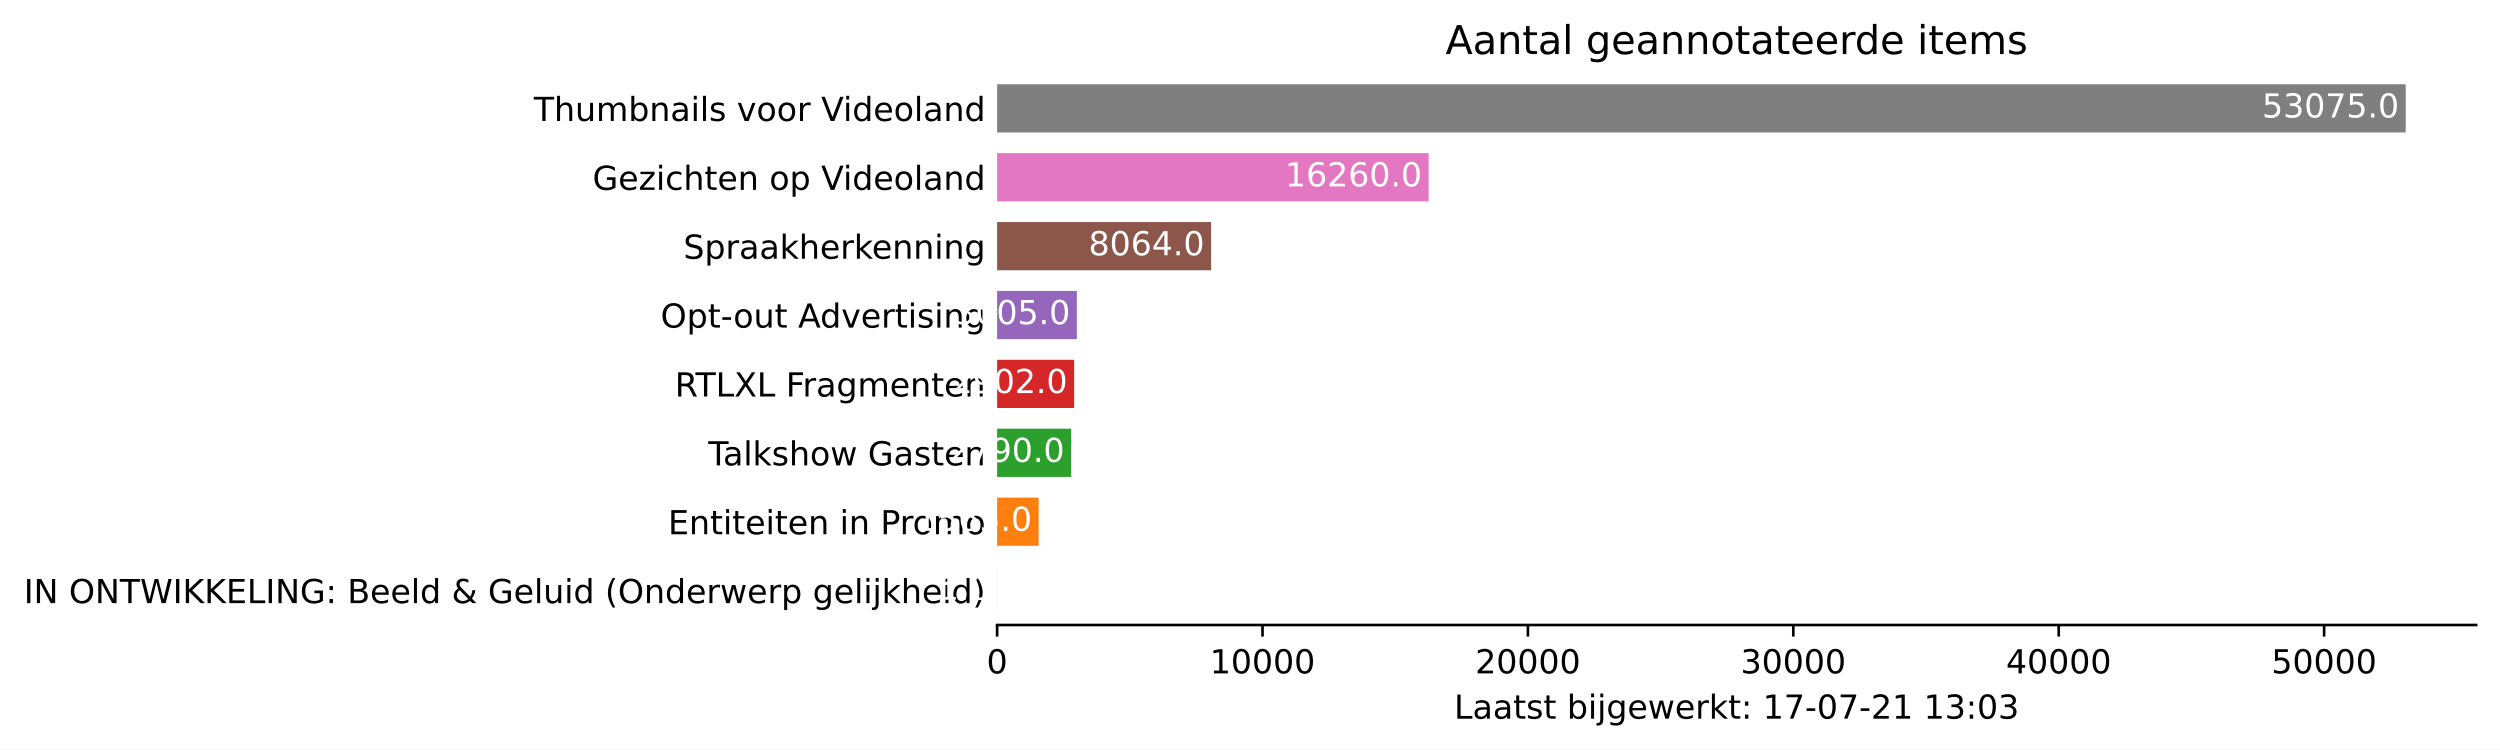
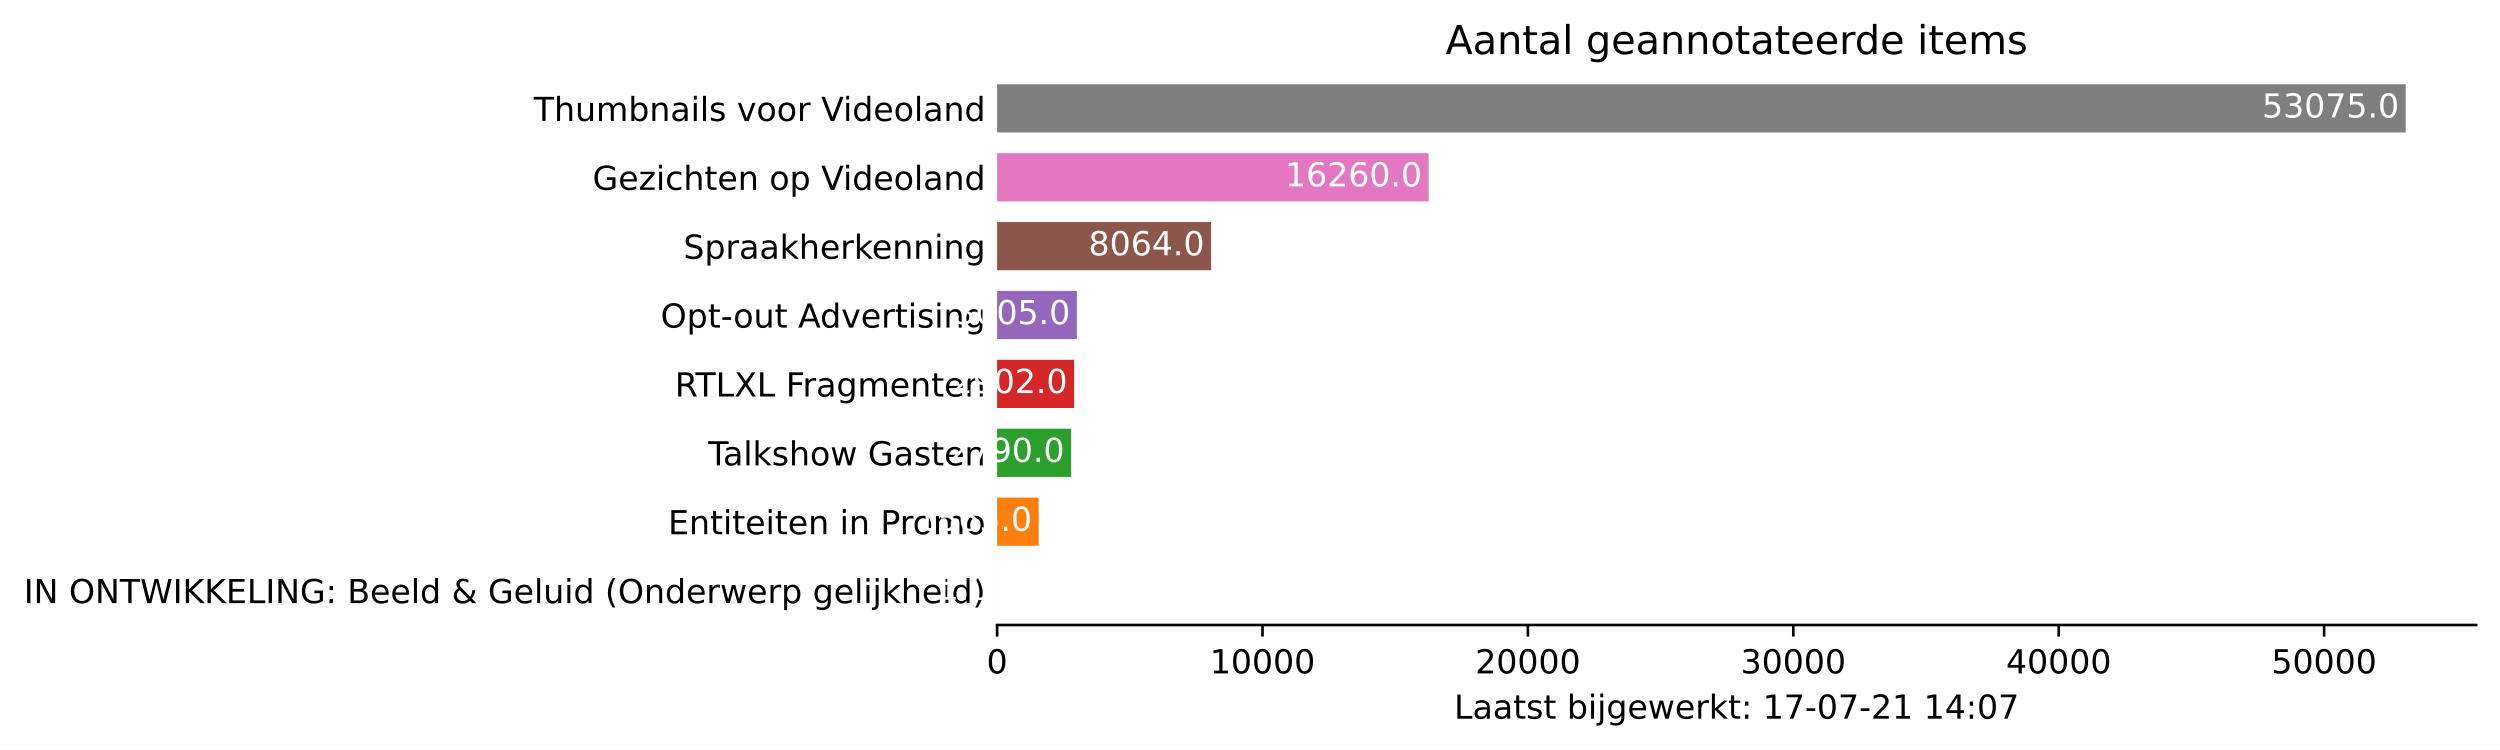
<svg xmlns="http://www.w3.org/2000/svg" xmlns:xlink="http://www.w3.org/1999/xlink" height="226.194pt" version="1.1" viewBox="0 0 754.548 226.194" width="754.548pt">
  <defs>
    <style type="text/css">*{stroke-linecap:butt;stroke-linejoin:round;}</style>
  </defs>
  <g id="figure_1">
    <g id="patch_1">
      <path d="M 0 226.194  L 754.548 226.194  L 754.548 0  L 0 0  z " style="fill:#ffffff;" />
    </g>
    <g id="axes_1">
      <g id="patch_2">
        <path d="M 300.948 188.638  L 747.348 188.638  L 747.348 22.318  L 300.948 22.318  z " style="fill:#ffffff;" />
      </g>
      <g id="patch_3">
-         <path clip-path="url(#pbf48fd5a3c)" d="M 300.948 185.52  L 300.956 185.52  L 300.956 170.967  L 300.948 170.967  z " style="fill:#1f77b4;" />
+         <path clip-path="url(#pbc0ce13f0d)" d="M 300.948 185.52  L 300.956 185.52  L 300.956 170.967  L 300.948 170.967  z " style="fill:#1f77b4;" />
      </g>
      <g id="patch_4">
-         <path clip-path="url(#pbf48fd5a3c)" d="M 300.948 164.73  L 313.484 164.73  L 313.484 150.177  L 300.948 150.177  z " style="fill:#ff7f0e;" />
+         <path clip-path="url(#pbc0ce13f0d)" d="M 300.948 164.73  L 313.484 164.73  L 313.484 150.177  L 300.948 150.177  z " style="fill:#ff7f0e;" />
      </g>
      <g id="patch_5">
-         <path clip-path="url(#pbf48fd5a3c)" d="M 300.948 143.94  L 323.297 143.94  L 323.297 129.387  L 300.948 129.387  z " style="fill:#2ca02c;" />
+         <path clip-path="url(#pbc0ce13f0d)" d="M 300.948 143.94  L 323.297 143.94  L 323.297 129.387  L 300.948 129.387  z " style="fill:#2ca02c;" />
      </g>
      <g id="patch_6">
-         <path clip-path="url(#pbf48fd5a3c)" d="M 300.948 123.15  L 324.194 123.15  L 324.194 108.597  L 300.948 108.597  z " style="fill:#d62728;" />
+         <path clip-path="url(#pbc0ce13f0d)" d="M 300.948 123.15  L 324.194 123.15  L 324.194 108.597  L 300.948 108.597  z " style="fill:#d62728;" />
      </g>
      <g id="patch_7">
-         <path clip-path="url(#pbf48fd5a3c)" d="M 300.948 102.36  L 325.019 102.36  L 325.019 87.807  L 300.948 87.807  z " style="fill:#9467bd;" />
+         <path clip-path="url(#pbc0ce13f0d)" d="M 300.948 102.36  L 325.019 102.36  L 325.019 87.807  L 300.948 87.807  z " style="fill:#9467bd;" />
      </g>
      <g id="patch_8">
-         <path clip-path="url(#pbf48fd5a3c)" d="M 300.948 81.57  L 365.543 81.57  L 365.543 67.017  L 300.948 67.017  z " style="fill:#8c564b;" />
+         <path clip-path="url(#pbc0ce13f0d)" d="M 300.948 81.57  L 365.543 81.57  L 365.543 67.017  L 300.948 67.017  z " style="fill:#8c564b;" />
      </g>
      <g id="patch_9">
-         <path clip-path="url(#pbf48fd5a3c)" d="M 300.948 60.78  L 431.195 60.78  L 431.195 46.227  L 300.948 46.227  z " style="fill:#e377c2;" />
+         <path clip-path="url(#pbc0ce13f0d)" d="M 300.948 60.78  L 431.195 60.78  L 431.195 46.227  L 300.948 46.227  z " style="fill:#e377c2;" />
      </g>
      <g id="patch_10">
-         <path clip-path="url(#pbf48fd5a3c)" d="M 300.948 39.99  L 726.091 39.99  L 726.091 25.437  L 300.948 25.437  z " style="fill:#7f7f7f;" />
+         <path clip-path="url(#pbc0ce13f0d)" d="M 300.948 39.99  L 726.091 39.99  L 726.091 25.437  L 300.948 25.437  z " style="fill:#7f7f7f;" />
      </g>
      <g id="matplotlib.axis_1">
        <g id="xtick_1">
          <g id="line2d_1">
            <defs>
-               <path d="M 0 0  L 0 3.5  " id="m0d5ad1129a" style="stroke:#000000;stroke-width:0.8;" />
+               <path d="M 0 0  L 0 3.5  " id="m4a73cdad89" style="stroke:#000000;stroke-width:0.8;" />
            </defs>
            <g>
-               <use style="stroke:#000000;stroke-width:0.8;" x="300.948" xlink:href="#m0d5ad1129a" y="188.638" />
+               <use style="stroke:#000000;stroke-width:0.8;" x="300.948" xlink:href="#m4a73cdad89" y="188.638" />
            </g>
          </g>
          <g id="text_1">
            <g transform="translate(297.7672 203.2366)scale(0.1 -0.1)">
              <defs>
                <path d="M 2034 4250  Q 1547 4250 1301 3770  Q 1056 3291 1056 2328  Q 1056 1369 1301 889  Q 1547 409 2034 409  Q 2525 409 2770 889  Q 3016 1369 3016 2328  Q 3016 3291 2770 3770  Q 2525 4250 2034 4250  z M 2034 4750  Q 2819 4750 3233 4129  Q 3647 3509 3647 2328  Q 3647 1150 3233 529  Q 2819 -91 2034 -91  Q 1250 -91 836 529  Q 422 1150 422 2328  Q 422 3509 836 4129  Q 1250 4750 2034 4750  z " id="DejaVuSans-30" transform="scale(0.015625)" />
              </defs>
              <use xlink:href="#DejaVuSans-30" />
            </g>
          </g>
        </g>
        <g id="xtick_2">
          <g id="line2d_2">
            <g>
-               <use style="stroke:#000000;stroke-width:0.8;" x="381.051" xlink:href="#m0d5ad1129a" y="188.638" />
+               <use style="stroke:#000000;stroke-width:0.8;" x="381.051" xlink:href="#m4a73cdad89" y="188.638" />
            </g>
          </g>
          <g id="text_2">
            <g transform="translate(365.1445 203.2366)scale(0.1 -0.1)">
              <defs>
                <path d="M 794 531  L 1825 531  L 1825 4091  L 703 3866  L 703 4441  L 1819 4666  L 2450 4666  L 2450 531  L 3481 531  L 3481 0  L 794 0  L 794 531  z " id="DejaVuSans-31" transform="scale(0.015625)" />
              </defs>
              <use xlink:href="#DejaVuSans-31" />
              <use x="63.623" xlink:href="#DejaVuSans-30" />
              <use x="127.246" xlink:href="#DejaVuSans-30" />
              <use x="190.869" xlink:href="#DejaVuSans-30" />
              <use x="254.492" xlink:href="#DejaVuSans-30" />
            </g>
          </g>
        </g>
        <g id="xtick_3">
          <g id="line2d_3">
            <g>
-               <use style="stroke:#000000;stroke-width:0.8;" x="461.153" xlink:href="#m0d5ad1129a" y="188.638" />
+               <use style="stroke:#000000;stroke-width:0.8;" x="461.153" xlink:href="#m4a73cdad89" y="188.638" />
            </g>
          </g>
          <g id="text_3">
            <g transform="translate(445.2468 203.2366)scale(0.1 -0.1)">
              <defs>
                <path d="M 1228 531  L 3431 531  L 3431 0  L 469 0  L 469 531  Q 828 903 1448 1529  Q 2069 2156 2228 2338  Q 2531 2678 2651 2914  Q 2772 3150 2772 3378  Q 2772 3750 2511 3984  Q 2250 4219 1831 4219  Q 1534 4219 1204 4116  Q 875 4013 500 3803  L 500 4441  Q 881 4594 1212 4672  Q 1544 4750 1819 4750  Q 2544 4750 2975 4387  Q 3406 4025 3406 3419  Q 3406 3131 3298 2873  Q 3191 2616 2906 2266  Q 2828 2175 2409 1742  Q 1991 1309 1228 531  z " id="DejaVuSans-32" transform="scale(0.015625)" />
              </defs>
              <use xlink:href="#DejaVuSans-32" />
              <use x="63.623" xlink:href="#DejaVuSans-30" />
              <use x="127.246" xlink:href="#DejaVuSans-30" />
              <use x="190.869" xlink:href="#DejaVuSans-30" />
              <use x="254.492" xlink:href="#DejaVuSans-30" />
            </g>
          </g>
        </g>
        <g id="xtick_4">
          <g id="line2d_4">
            <g>
-               <use style="stroke:#000000;stroke-width:0.8;" x="541.255" xlink:href="#m0d5ad1129a" y="188.638" />
+               <use style="stroke:#000000;stroke-width:0.8;" x="541.255" xlink:href="#m4a73cdad89" y="188.638" />
            </g>
          </g>
          <g id="text_4">
            <g transform="translate(525.349 203.2366)scale(0.1 -0.1)">
              <defs>
                <path d="M 2597 2516  Q 3050 2419 3304 2112  Q 3559 1806 3559 1356  Q 3559 666 3084 287  Q 2609 -91 1734 -91  Q 1441 -91 1130 -33  Q 819 25 488 141  L 488 750  Q 750 597 1062 519  Q 1375 441 1716 441  Q 2309 441 2620 675  Q 2931 909 2931 1356  Q 2931 1769 2642 2001  Q 2353 2234 1838 2234  L 1294 2234  L 1294 2753  L 1863 2753  Q 2328 2753 2575 2939  Q 2822 3125 2822 3475  Q 2822 3834 2567 4026  Q 2313 4219 1838 4219  Q 1578 4219 1281 4162  Q 984 4106 628 3988  L 628 4550  Q 988 4650 1302 4700  Q 1616 4750 1894 4750  Q 2613 4750 3031 4423  Q 3450 4097 3450 3541  Q 3450 3153 3228 2886  Q 3006 2619 2597 2516  z " id="DejaVuSans-33" transform="scale(0.015625)" />
              </defs>
              <use xlink:href="#DejaVuSans-33" />
              <use x="63.623" xlink:href="#DejaVuSans-30" />
              <use x="127.246" xlink:href="#DejaVuSans-30" />
              <use x="190.869" xlink:href="#DejaVuSans-30" />
              <use x="254.492" xlink:href="#DejaVuSans-30" />
            </g>
          </g>
        </g>
        <g id="xtick_5">
          <g id="line2d_5">
            <g>
-               <use style="stroke:#000000;stroke-width:0.8;" x="621.358" xlink:href="#m0d5ad1129a" y="188.638" />
+               <use style="stroke:#000000;stroke-width:0.8;" x="621.358" xlink:href="#m4a73cdad89" y="188.638" />
            </g>
          </g>
          <g id="text_5">
            <g transform="translate(605.4513 203.2366)scale(0.1 -0.1)">
              <defs>
                <path d="M 2419 4116  L 825 1625  L 2419 1625  L 2419 4116  z M 2253 4666  L 3047 4666  L 3047 1625  L 3713 1625  L 3713 1100  L 3047 1100  L 3047 0  L 2419 0  L 2419 1100  L 313 1100  L 313 1709  L 2253 4666  z " id="DejaVuSans-34" transform="scale(0.015625)" />
              </defs>
              <use xlink:href="#DejaVuSans-34" />
              <use x="63.623" xlink:href="#DejaVuSans-30" />
              <use x="127.246" xlink:href="#DejaVuSans-30" />
              <use x="190.869" xlink:href="#DejaVuSans-30" />
              <use x="254.492" xlink:href="#DejaVuSans-30" />
            </g>
          </g>
        </g>
        <g id="xtick_6">
          <g id="line2d_6">
            <g>
-               <use style="stroke:#000000;stroke-width:0.8;" x="701.46" xlink:href="#m0d5ad1129a" y="188.638" />
+               <use style="stroke:#000000;stroke-width:0.8;" x="701.46" xlink:href="#m4a73cdad89" y="188.638" />
            </g>
          </g>
          <g id="text_6">
            <g transform="translate(685.5536 203.2366)scale(0.1 -0.1)">
              <defs>
                <path d="M 691 4666  L 3169 4666  L 3169 4134  L 1269 4134  L 1269 2991  Q 1406 3038 1543 3061  Q 1681 3084 1819 3084  Q 2600 3084 3056 2656  Q 3513 2228 3513 1497  Q 3513 744 3044 326  Q 2575 -91 1722 -91  Q 1428 -91 1123 -41  Q 819 9 494 109  L 494 744  Q 775 591 1075 516  Q 1375 441 1709 441  Q 2250 441 2565 725  Q 2881 1009 2881 1497  Q 2881 1984 2565 2268  Q 2250 2553 1709 2553  Q 1456 2553 1204 2497  Q 953 2441 691 2322  L 691 4666  z " id="DejaVuSans-35" transform="scale(0.015625)" />
              </defs>
              <use xlink:href="#DejaVuSans-35" />
              <use x="63.623" xlink:href="#DejaVuSans-30" />
              <use x="127.246" xlink:href="#DejaVuSans-30" />
              <use x="190.869" xlink:href="#DejaVuSans-30" />
              <use x="254.492" xlink:href="#DejaVuSans-30" />
            </g>
          </g>
        </g>
        <g id="text_7">
          <g transform="translate(438.8734 216.9147)scale(0.1 -0.1)">
            <defs>
              <path d="M 628 4666  L 1259 4666  L 1259 531  L 3531 531  L 3531 0  L 628 0  L 628 4666  z " id="DejaVuSans-4c" transform="scale(0.015625)" />
              <path d="M 2194 1759  Q 1497 1759 1228 1600  Q 959 1441 959 1056  Q 959 750 1161 570  Q 1363 391 1709 391  Q 2188 391 2477 730  Q 2766 1069 2766 1631  L 2766 1759  L 2194 1759  z M 3341 1997  L 3341 0  L 2766 0  L 2766 531  Q 2569 213 2275 61  Q 1981 -91 1556 -91  Q 1019 -91 701 211  Q 384 513 384 1019  Q 384 1609 779 1909  Q 1175 2209 1959 2209  L 2766 2209  L 2766 2266  Q 2766 2663 2505 2880  Q 2244 3097 1772 3097  Q 1472 3097 1187 3025  Q 903 2953 641 2809  L 641 3341  Q 956 3463 1253 3523  Q 1550 3584 1831 3584  Q 2591 3584 2966 3190  Q 3341 2797 3341 1997  z " id="DejaVuSans-61" transform="scale(0.015625)" />
              <path d="M 1172 4494  L 1172 3500  L 2356 3500  L 2356 3053  L 1172 3053  L 1172 1153  Q 1172 725 1289 603  Q 1406 481 1766 481  L 2356 481  L 2356 0  L 1766 0  Q 1100 0 847 248  Q 594 497 594 1153  L 594 3053  L 172 3053  L 172 3500  L 594 3500  L 594 4494  L 1172 4494  z " id="DejaVuSans-74" transform="scale(0.015625)" />
              <path d="M 2834 3397  L 2834 2853  Q 2591 2978 2328 3040  Q 2066 3103 1784 3103  Q 1356 3103 1142 2972  Q 928 2841 928 2578  Q 928 2378 1081 2264  Q 1234 2150 1697 2047  L 1894 2003  Q 2506 1872 2764 1633  Q 3022 1394 3022 966  Q 3022 478 2636 193  Q 2250 -91 1575 -91  Q 1294 -91 989 -36  Q 684 19 347 128  L 347 722  Q 666 556 975 473  Q 1284 391 1588 391  Q 1994 391 2212 530  Q 2431 669 2431 922  Q 2431 1156 2273 1281  Q 2116 1406 1581 1522  L 1381 1569  Q 847 1681 609 1914  Q 372 2147 372 2553  Q 372 3047 722 3315  Q 1072 3584 1716 3584  Q 2034 3584 2315 3537  Q 2597 3491 2834 3397  z " id="DejaVuSans-73" transform="scale(0.015625)" />
              <path id="DejaVuSans-20" transform="scale(0.015625)" />
              <path d="M 3116 1747  Q 3116 2381 2855 2742  Q 2594 3103 2138 3103  Q 1681 3103 1420 2742  Q 1159 2381 1159 1747  Q 1159 1113 1420 752  Q 1681 391 2138 391  Q 2594 391 2855 752  Q 3116 1113 3116 1747  z M 1159 2969  Q 1341 3281 1617 3432  Q 1894 3584 2278 3584  Q 2916 3584 3314 3078  Q 3713 2572 3713 1747  Q 3713 922 3314 415  Q 2916 -91 2278 -91  Q 1894 -91 1617 61  Q 1341 213 1159 525  L 1159 0  L 581 0  L 581 4863  L 1159 4863  L 1159 2969  z " id="DejaVuSans-62" transform="scale(0.015625)" />
              <path d="M 603 3500  L 1178 3500  L 1178 0  L 603 0  L 603 3500  z M 603 4863  L 1178 4863  L 1178 4134  L 603 4134  L 603 4863  z " id="DejaVuSans-69" transform="scale(0.015625)" />
              <path d="M 603 3500  L 1178 3500  L 1178 -63  Q 1178 -731 923 -1031  Q 669 -1331 103 -1331  L -116 -1331  L -116 -844  L 38 -844  Q 366 -844 484 -692  Q 603 -541 603 -63  L 603 3500  z M 603 4863  L 1178 4863  L 1178 4134  L 603 4134  L 603 4863  z " id="DejaVuSans-6a" transform="scale(0.015625)" />
              <path d="M 2906 1791  Q 2906 2416 2648 2759  Q 2391 3103 1925 3103  Q 1463 3103 1205 2759  Q 947 2416 947 1791  Q 947 1169 1205 825  Q 1463 481 1925 481  Q 2391 481 2648 825  Q 2906 1169 2906 1791  z M 3481 434  Q 3481 -459 3084 -895  Q 2688 -1331 1869 -1331  Q 1566 -1331 1297 -1286  Q 1028 -1241 775 -1147  L 775 -588  Q 1028 -725 1275 -790  Q 1522 -856 1778 -856  Q 2344 -856 2625 -561  Q 2906 -266 2906 331  L 2906 616  Q 2728 306 2450 153  Q 2172 0 1784 0  Q 1141 0 747 490  Q 353 981 353 1791  Q 353 2603 747 3093  Q 1141 3584 1784 3584  Q 2172 3584 2450 3431  Q 2728 3278 2906 2969  L 2906 3500  L 3481 3500  L 3481 434  z " id="DejaVuSans-67" transform="scale(0.015625)" />
              <path d="M 3597 1894  L 3597 1613  L 953 1613  Q 991 1019 1311 708  Q 1631 397 2203 397  Q 2534 397 2845 478  Q 3156 559 3463 722  L 3463 178  Q 3153 47 2828 -22  Q 2503 -91 2169 -91  Q 1331 -91 842 396  Q 353 884 353 1716  Q 353 2575 817 3079  Q 1281 3584 2069 3584  Q 2775 3584 3186 3129  Q 3597 2675 3597 1894  z M 3022 2063  Q 3016 2534 2758 2815  Q 2500 3097 2075 3097  Q 1594 3097 1305 2825  Q 1016 2553 972 2059  L 3022 2063  z " id="DejaVuSans-65" transform="scale(0.015625)" />
              <path d="M 269 3500  L 844 3500  L 1563 769  L 2278 3500  L 2956 3500  L 3675 769  L 4391 3500  L 4966 3500  L 4050 0  L 3372 0  L 2619 2869  L 1863 0  L 1184 0  L 269 3500  z " id="DejaVuSans-77" transform="scale(0.015625)" />
              <path d="M 2631 2963  Q 2534 3019 2420 3045  Q 2306 3072 2169 3072  Q 1681 3072 1420 2755  Q 1159 2438 1159 1844  L 1159 0  L 581 0  L 581 3500  L 1159 3500  L 1159 2956  Q 1341 3275 1631 3429  Q 1922 3584 2338 3584  Q 2397 3584 2469 3576  Q 2541 3569 2628 3553  L 2631 2963  z " id="DejaVuSans-72" transform="scale(0.015625)" />
              <path d="M 581 4863  L 1159 4863  L 1159 1991  L 2875 3500  L 3609 3500  L 1753 1863  L 3688 0  L 2938 0  L 1159 1709  L 1159 0  L 581 0  L 581 4863  z " id="DejaVuSans-6b" transform="scale(0.015625)" />
              <path d="M 750 794  L 1409 794  L 1409 0  L 750 0  L 750 794  z M 750 3309  L 1409 3309  L 1409 2516  L 750 2516  L 750 3309  z " id="DejaVuSans-3a" transform="scale(0.015625)" />
              <path d="M 525 4666  L 3525 4666  L 3525 4397  L 1831 0  L 1172 0  L 2766 4134  L 525 4134  L 525 4666  z " id="DejaVuSans-37" transform="scale(0.015625)" />
              <path d="M 313 2009  L 1997 2009  L 1997 1497  L 313 1497  L 313 2009  z " id="DejaVuSans-2d" transform="scale(0.015625)" />
            </defs>
            <use xlink:href="#DejaVuSans-4c" />
            <use x="55.713" xlink:href="#DejaVuSans-61" />
            <use x="116.992" xlink:href="#DejaVuSans-61" />
            <use x="178.271" xlink:href="#DejaVuSans-74" />
            <use x="217.48" xlink:href="#DejaVuSans-73" />
            <use x="269.58" xlink:href="#DejaVuSans-74" />
            <use x="308.789" xlink:href="#DejaVuSans-20" />
            <use x="340.576" xlink:href="#DejaVuSans-62" />
            <use x="404.053" xlink:href="#DejaVuSans-69" />
            <use x="431.836" xlink:href="#DejaVuSans-6a" />
            <use x="459.619" xlink:href="#DejaVuSans-67" />
            <use x="523.096" xlink:href="#DejaVuSans-65" />
            <use x="584.619" xlink:href="#DejaVuSans-77" />
            <use x="666.406" xlink:href="#DejaVuSans-65" />
            <use x="727.93" xlink:href="#DejaVuSans-72" />
            <use x="769.043" xlink:href="#DejaVuSans-6b" />
            <use x="826.953" xlink:href="#DejaVuSans-74" />
            <use x="866.162" xlink:href="#DejaVuSans-3a" />
            <use x="899.854" xlink:href="#DejaVuSans-20" />
            <use x="931.641" xlink:href="#DejaVuSans-31" />
            <use x="995.264" xlink:href="#DejaVuSans-37" />
            <use x="1058.887" xlink:href="#DejaVuSans-2d" />
            <use x="1094.971" xlink:href="#DejaVuSans-30" />
            <use x="1158.594" xlink:href="#DejaVuSans-37" />
            <use x="1222.217" xlink:href="#DejaVuSans-2d" />
            <use x="1258.301" xlink:href="#DejaVuSans-32" />
            <use x="1321.924" xlink:href="#DejaVuSans-31" />
            <use x="1385.547" xlink:href="#DejaVuSans-20" />
            <use x="1417.334" xlink:href="#DejaVuSans-31" />
-             <use x="1480.957" xlink:href="#DejaVuSans-33" />
+             <use x="1480.957" xlink:href="#DejaVuSans-34" />
            <use x="1544.58" xlink:href="#DejaVuSans-3a" />
            <use x="1578.271" xlink:href="#DejaVuSans-30" />
-             <use x="1641.895" xlink:href="#DejaVuSans-33" />
+             <use x="1641.895" xlink:href="#DejaVuSans-37" />
          </g>
        </g>
      </g>
      <g id="matplotlib.axis_2">
        <g id="ytick_1">
          <g id="line2d_7" />
          <g id="text_8">
            <g transform="translate(7.2 182.0423)scale(0.1 -0.1)">
              <defs>
                <path d="M 628 4666  L 1259 4666  L 1259 0  L 628 0  L 628 4666  z " id="DejaVuSans-49" transform="scale(0.015625)" />
                <path d="M 628 4666  L 1478 4666  L 3547 763  L 3547 4666  L 4159 4666  L 4159 0  L 3309 0  L 1241 3903  L 1241 0  L 628 0  L 628 4666  z " id="DejaVuSans-4e" transform="scale(0.015625)" />
                <path d="M 2522 4238  Q 1834 4238 1429 3725  Q 1025 3213 1025 2328  Q 1025 1447 1429 934  Q 1834 422 2522 422  Q 3209 422 3611 934  Q 4013 1447 4013 2328  Q 4013 3213 3611 3725  Q 3209 4238 2522 4238  z M 2522 4750  Q 3503 4750 4090 4092  Q 4678 3434 4678 2328  Q 4678 1225 4090 567  Q 3503 -91 2522 -91  Q 1538 -91 948 565  Q 359 1222 359 2328  Q 359 3434 948 4092  Q 1538 4750 2522 4750  z " id="DejaVuSans-4f" transform="scale(0.015625)" />
                <path d="M -19 4666  L 3928 4666  L 3928 4134  L 2272 4134  L 2272 0  L 1638 0  L 1638 4134  L -19 4134  L -19 4666  z " id="DejaVuSans-54" transform="scale(0.015625)" />
                <path d="M 213 4666  L 850 4666  L 1831 722  L 2809 4666  L 3519 4666  L 4500 722  L 5478 4666  L 6119 4666  L 4947 0  L 4153 0  L 3169 4050  L 2175 0  L 1381 0  L 213 4666  z " id="DejaVuSans-57" transform="scale(0.015625)" />
                <path d="M 628 4666  L 1259 4666  L 1259 2694  L 3353 4666  L 4166 4666  L 1850 2491  L 4331 0  L 3500 0  L 1259 2247  L 1259 0  L 628 0  L 628 4666  z " id="DejaVuSans-4b" transform="scale(0.015625)" />
                <path d="M 628 4666  L 3578 4666  L 3578 4134  L 1259 4134  L 1259 2753  L 3481 2753  L 3481 2222  L 1259 2222  L 1259 531  L 3634 531  L 3634 0  L 628 0  L 628 4666  z " id="DejaVuSans-45" transform="scale(0.015625)" />
                <path d="M 3809 666  L 3809 1919  L 2778 1919  L 2778 2438  L 4434 2438  L 4434 434  Q 4069 175 3628 42  Q 3188 -91 2688 -91  Q 1594 -91 976 548  Q 359 1188 359 2328  Q 359 3472 976 4111  Q 1594 4750 2688 4750  Q 3144 4750 3555 4637  Q 3966 4525 4313 4306  L 4313 3634  Q 3963 3931 3569 4081  Q 3175 4231 2741 4231  Q 1884 4231 1454 3753  Q 1025 3275 1025 2328  Q 1025 1384 1454 906  Q 1884 428 2741 428  Q 3075 428 3337 486  Q 3600 544 3809 666  z " id="DejaVuSans-47" transform="scale(0.015625)" />
                <path d="M 1259 2228  L 1259 519  L 2272 519  Q 2781 519 3026 730  Q 3272 941 3272 1375  Q 3272 1813 3026 2020  Q 2781 2228 2272 2228  L 1259 2228  z M 1259 4147  L 1259 2741  L 2194 2741  Q 2656 2741 2882 2914  Q 3109 3088 3109 3444  Q 3109 3797 2882 3972  Q 2656 4147 2194 4147  L 1259 4147  z M 628 4666  L 2241 4666  Q 2963 4666 3353 4366  Q 3744 4066 3744 3513  Q 3744 3084 3544 2831  Q 3344 2578 2956 2516  Q 3422 2416 3680 2098  Q 3938 1781 3938 1306  Q 3938 681 3513 340  Q 3088 0 2303 0  L 628 0  L 628 4666  z " id="DejaVuSans-42" transform="scale(0.015625)" />
                <path d="M 603 4863  L 1178 4863  L 1178 0  L 603 0  L 603 4863  z " id="DejaVuSans-6c" transform="scale(0.015625)" />
                <path d="M 2906 2969  L 2906 4863  L 3481 4863  L 3481 0  L 2906 0  L 2906 525  Q 2725 213 2448 61  Q 2172 -91 1784 -91  Q 1150 -91 751 415  Q 353 922 353 1747  Q 353 2572 751 3078  Q 1150 3584 1784 3584  Q 2172 3584 2448 3432  Q 2725 3281 2906 2969  z M 947 1747  Q 947 1113 1208 752  Q 1469 391 1925 391  Q 2381 391 2643 752  Q 2906 1113 2906 1747  Q 2906 2381 2643 2742  Q 2381 3103 1925 3103  Q 1469 3103 1208 2742  Q 947 2381 947 1747  z " id="DejaVuSans-64" transform="scale(0.015625)" />
                <path d="M 1556 2509  Q 1272 2256 1139 2004  Q 1006 1753 1006 1478  Q 1006 1022 1337 719  Q 1669 416 2169 416  Q 2466 416 2725 514  Q 2984 613 3213 813  L 1556 2509  z M 1997 2859  L 3584 1234  Q 3769 1513 3872 1830  Q 3975 2147 3994 2503  L 4575 2503  Q 4538 2091 4375 1687  Q 4213 1284 3922 891  L 4794 0  L 4006 0  L 3559 459  Q 3234 181 2878 45  Q 2522 -91 2113 -91  Q 1359 -91 881 339  Q 403 769 403 1441  Q 403 1841 612 2192  Q 822 2544 1241 2853  Q 1091 3050 1012 3245  Q 934 3441 934 3628  Q 934 4134 1281 4442  Q 1628 4750 2203 4750  Q 2463 4750 2720 4694  Q 2978 4638 3244 4525  L 3244 3956  Q 2972 4103 2725 4179  Q 2478 4256 2266 4256  Q 1938 4256 1733 4082  Q 1528 3909 1528 3634  Q 1528 3475 1620 3314  Q 1713 3153 1997 2859  z " id="DejaVuSans-26" transform="scale(0.015625)" />
                <path d="M 544 1381  L 544 3500  L 1119 3500  L 1119 1403  Q 1119 906 1312 657  Q 1506 409 1894 409  Q 2359 409 2629 706  Q 2900 1003 2900 1516  L 2900 3500  L 3475 3500  L 3475 0  L 2900 0  L 2900 538  Q 2691 219 2414 64  Q 2138 -91 1772 -91  Q 1169 -91 856 284  Q 544 659 544 1381  z M 1991 3584  L 1991 3584  z " id="DejaVuSans-75" transform="scale(0.015625)" />
                <path d="M 1984 4856  Q 1566 4138 1362 3434  Q 1159 2731 1159 2009  Q 1159 1288 1364 580  Q 1569 -128 1984 -844  L 1484 -844  Q 1016 -109 783 600  Q 550 1309 550 2009  Q 550 2706 781 3412  Q 1013 4119 1484 4856  L 1984 4856  z " id="DejaVuSans-28" transform="scale(0.015625)" />
                <path d="M 3513 2113  L 3513 0  L 2938 0  L 2938 2094  Q 2938 2591 2744 2837  Q 2550 3084 2163 3084  Q 1697 3084 1428 2787  Q 1159 2491 1159 1978  L 1159 0  L 581 0  L 581 3500  L 1159 3500  L 1159 2956  Q 1366 3272 1645 3428  Q 1925 3584 2291 3584  Q 2894 3584 3203 3211  Q 3513 2838 3513 2113  z " id="DejaVuSans-6e" transform="scale(0.015625)" />
                <path d="M 1159 525  L 1159 -1331  L 581 -1331  L 581 3500  L 1159 3500  L 1159 2969  Q 1341 3281 1617 3432  Q 1894 3584 2278 3584  Q 2916 3584 3314 3078  Q 3713 2572 3713 1747  Q 3713 922 3314 415  Q 2916 -91 2278 -91  Q 1894 -91 1617 61  Q 1341 213 1159 525  z M 3116 1747  Q 3116 2381 2855 2742  Q 2594 3103 2138 3103  Q 1681 3103 1420 2742  Q 1159 2381 1159 1747  Q 1159 1113 1420 752  Q 1681 391 2138 391  Q 2594 391 2855 752  Q 3116 1113 3116 1747  z " id="DejaVuSans-70" transform="scale(0.015625)" />
                <path d="M 3513 2113  L 3513 0  L 2938 0  L 2938 2094  Q 2938 2591 2744 2837  Q 2550 3084 2163 3084  Q 1697 3084 1428 2787  Q 1159 2491 1159 1978  L 1159 0  L 581 0  L 581 4863  L 1159 4863  L 1159 2956  Q 1366 3272 1645 3428  Q 1925 3584 2291 3584  Q 2894 3584 3203 3211  Q 3513 2838 3513 2113  z " id="DejaVuSans-68" transform="scale(0.015625)" />
                <path d="M 513 4856  L 1013 4856  Q 1481 4119 1714 3412  Q 1947 2706 1947 2009  Q 1947 1309 1714 600  Q 1481 -109 1013 -844  L 513 -844  Q 928 -128 1133 580  Q 1338 1288 1338 2009  Q 1338 2731 1133 3434  Q 928 4138 513 4856  z " id="DejaVuSans-29" transform="scale(0.015625)" />
              </defs>
              <use xlink:href="#DejaVuSans-49" />
              <use x="29.492" xlink:href="#DejaVuSans-4e" />
              <use x="104.297" xlink:href="#DejaVuSans-20" />
              <use x="136.084" xlink:href="#DejaVuSans-4f" />
              <use x="214.795" xlink:href="#DejaVuSans-4e" />
              <use x="289.6" xlink:href="#DejaVuSans-54" />
              <use x="350.684" xlink:href="#DejaVuSans-57" />
              <use x="449.561" xlink:href="#DejaVuSans-49" />
              <use x="479.053" xlink:href="#DejaVuSans-4b" />
              <use x="544.629" xlink:href="#DejaVuSans-4b" />
              <use x="610.205" xlink:href="#DejaVuSans-45" />
              <use x="673.389" xlink:href="#DejaVuSans-4c" />
              <use x="729.102" xlink:href="#DejaVuSans-49" />
              <use x="758.594" xlink:href="#DejaVuSans-4e" />
              <use x="833.398" xlink:href="#DejaVuSans-47" />
              <use x="910.889" xlink:href="#DejaVuSans-3a" />
              <use x="944.58" xlink:href="#DejaVuSans-20" />
              <use x="976.367" xlink:href="#DejaVuSans-42" />
              <use x="1044.971" xlink:href="#DejaVuSans-65" />
              <use x="1106.494" xlink:href="#DejaVuSans-65" />
              <use x="1168.018" xlink:href="#DejaVuSans-6c" />
              <use x="1195.801" xlink:href="#DejaVuSans-64" />
              <use x="1259.277" xlink:href="#DejaVuSans-20" />
              <use x="1291.064" xlink:href="#DejaVuSans-26" />
              <use x="1369.043" xlink:href="#DejaVuSans-20" />
              <use x="1400.83" xlink:href="#DejaVuSans-47" />
              <use x="1478.32" xlink:href="#DejaVuSans-65" />
              <use x="1539.844" xlink:href="#DejaVuSans-6c" />
              <use x="1567.627" xlink:href="#DejaVuSans-75" />
              <use x="1631.006" xlink:href="#DejaVuSans-69" />
              <use x="1658.789" xlink:href="#DejaVuSans-64" />
              <use x="1722.266" xlink:href="#DejaVuSans-20" />
              <use x="1754.053" xlink:href="#DejaVuSans-28" />
              <use x="1793.066" xlink:href="#DejaVuSans-4f" />
              <use x="1871.777" xlink:href="#DejaVuSans-6e" />
              <use x="1935.156" xlink:href="#DejaVuSans-64" />
              <use x="1998.633" xlink:href="#DejaVuSans-65" />
              <use x="2060.156" xlink:href="#DejaVuSans-72" />
              <use x="2101.27" xlink:href="#DejaVuSans-77" />
              <use x="2183.057" xlink:href="#DejaVuSans-65" />
              <use x="2244.58" xlink:href="#DejaVuSans-72" />
              <use x="2285.693" xlink:href="#DejaVuSans-70" />
              <use x="2349.17" xlink:href="#DejaVuSans-20" />
              <use x="2380.957" xlink:href="#DejaVuSans-67" />
              <use x="2444.434" xlink:href="#DejaVuSans-65" />
              <use x="2505.957" xlink:href="#DejaVuSans-6c" />
              <use x="2533.74" xlink:href="#DejaVuSans-69" />
              <use x="2561.523" xlink:href="#DejaVuSans-6a" />
              <use x="2589.307" xlink:href="#DejaVuSans-6b" />
              <use x="2647.217" xlink:href="#DejaVuSans-68" />
              <use x="2710.596" xlink:href="#DejaVuSans-65" />
              <use x="2772.119" xlink:href="#DejaVuSans-69" />
              <use x="2799.902" xlink:href="#DejaVuSans-64" />
              <use x="2863.379" xlink:href="#DejaVuSans-29" />
            </g>
          </g>
        </g>
        <g id="ytick_2">
          <g id="line2d_8" />
          <g id="text_9">
            <g transform="translate(201.6406 161.2523)scale(0.1 -0.1)">
              <defs>
                <path d="M 1259 4147  L 1259 2394  L 2053 2394  Q 2494 2394 2734 2622  Q 2975 2850 2975 3272  Q 2975 3691 2734 3919  Q 2494 4147 2053 4147  L 1259 4147  z M 628 4666  L 2053 4666  Q 2838 4666 3239 4311  Q 3641 3956 3641 3272  Q 3641 2581 3239 2228  Q 2838 1875 2053 1875  L 1259 1875  L 1259 0  L 628 0  L 628 4666  z " id="DejaVuSans-50" transform="scale(0.015625)" />
                <path d="M 1959 3097  Q 1497 3097 1228 2736  Q 959 2375 959 1747  Q 959 1119 1226 758  Q 1494 397 1959 397  Q 2419 397 2687 759  Q 2956 1122 2956 1747  Q 2956 2369 2687 2733  Q 2419 3097 1959 3097  z M 1959 3584  Q 2709 3584 3137 3096  Q 3566 2609 3566 1747  Q 3566 888 3137 398  Q 2709 -91 1959 -91  Q 1206 -91 779 398  Q 353 888 353 1747  Q 353 2609 779 3096  Q 1206 3584 1959 3584  z " id="DejaVuSans-6f" transform="scale(0.015625)" />
                <path d="M 3328 2828  Q 3544 3216 3844 3400  Q 4144 3584 4550 3584  Q 5097 3584 5394 3201  Q 5691 2819 5691 2113  L 5691 0  L 5113 0  L 5113 2094  Q 5113 2597 4934 2840  Q 4756 3084 4391 3084  Q 3944 3084 3684 2787  Q 3425 2491 3425 1978  L 3425 0  L 2847 0  L 2847 2094  Q 2847 2600 2669 2842  Q 2491 3084 2119 3084  Q 1678 3084 1418 2786  Q 1159 2488 1159 1978  L 1159 0  L 581 0  L 581 3500  L 1159 3500  L 1159 2956  Q 1356 3278 1631 3431  Q 1906 3584 2284 3584  Q 2666 3584 2933 3390  Q 3200 3197 3328 2828  z " id="DejaVuSans-6d" transform="scale(0.015625)" />
              </defs>
              <use xlink:href="#DejaVuSans-45" />
              <use x="63.184" xlink:href="#DejaVuSans-6e" />
              <use x="126.562" xlink:href="#DejaVuSans-74" />
              <use x="165.771" xlink:href="#DejaVuSans-69" />
              <use x="193.555" xlink:href="#DejaVuSans-74" />
              <use x="232.764" xlink:href="#DejaVuSans-65" />
              <use x="294.287" xlink:href="#DejaVuSans-69" />
              <use x="322.07" xlink:href="#DejaVuSans-74" />
              <use x="361.279" xlink:href="#DejaVuSans-65" />
              <use x="422.803" xlink:href="#DejaVuSans-6e" />
              <use x="486.182" xlink:href="#DejaVuSans-20" />
              <use x="517.969" xlink:href="#DejaVuSans-69" />
              <use x="545.752" xlink:href="#DejaVuSans-6e" />
              <use x="609.131" xlink:href="#DejaVuSans-20" />
              <use x="640.918" xlink:href="#DejaVuSans-50" />
              <use x="699.471" xlink:href="#DejaVuSans-72" />
              <use x="738.334" xlink:href="#DejaVuSans-6f" />
              <use x="799.516" xlink:href="#DejaVuSans-6d" />
              <use x="896.928" xlink:href="#DejaVuSans-6f" />
            </g>
          </g>
        </g>
        <g id="ytick_3">
          <g id="line2d_9" />
          <g id="text_10">
            <g transform="translate(213.775 140.4623)scale(0.1 -0.1)">
              <use xlink:href="#DejaVuSans-54" />
              <use x="44.584" xlink:href="#DejaVuSans-61" />
              <use x="105.863" xlink:href="#DejaVuSans-6c" />
              <use x="133.646" xlink:href="#DejaVuSans-6b" />
              <use x="191.557" xlink:href="#DejaVuSans-73" />
              <use x="243.656" xlink:href="#DejaVuSans-68" />
              <use x="307.035" xlink:href="#DejaVuSans-6f" />
              <use x="368.217" xlink:href="#DejaVuSans-77" />
              <use x="450.004" xlink:href="#DejaVuSans-20" />
              <use x="481.791" xlink:href="#DejaVuSans-47" />
              <use x="559.281" xlink:href="#DejaVuSans-61" />
              <use x="620.561" xlink:href="#DejaVuSans-73" />
              <use x="672.66" xlink:href="#DejaVuSans-74" />
              <use x="711.869" xlink:href="#DejaVuSans-65" />
              <use x="773.393" xlink:href="#DejaVuSans-6e" />
            </g>
          </g>
        </g>
        <g id="ytick_4">
          <g id="line2d_10" />
          <g id="text_11">
            <g transform="translate(203.6891 119.6723)scale(0.1 -0.1)">
              <defs>
                <path d="M 2841 2188  Q 3044 2119 3236 1894  Q 3428 1669 3622 1275  L 4263 0  L 3584 0  L 2988 1197  Q 2756 1666 2539 1819  Q 2322 1972 1947 1972  L 1259 1972  L 1259 0  L 628 0  L 628 4666  L 2053 4666  Q 2853 4666 3247 4331  Q 3641 3997 3641 3322  Q 3641 2881 3436 2590  Q 3231 2300 2841 2188  z M 1259 4147  L 1259 2491  L 2053 2491  Q 2509 2491 2742 2702  Q 2975 2913 2975 3322  Q 2975 3731 2742 3939  Q 2509 4147 2053 4147  L 1259 4147  z " id="DejaVuSans-52" transform="scale(0.015625)" />
                <path d="M 403 4666  L 1081 4666  L 2241 2931  L 3406 4666  L 4084 4666  L 2584 2425  L 4184 0  L 3506 0  L 2194 1984  L 872 0  L 191 0  L 1856 2491  L 403 4666  z " id="DejaVuSans-58" transform="scale(0.015625)" />
                <path d="M 628 4666  L 3309 4666  L 3309 4134  L 1259 4134  L 1259 2759  L 3109 2759  L 3109 2228  L 1259 2228  L 1259 0  L 628 0  L 628 4666  z " id="DejaVuSans-46" transform="scale(0.015625)" />
              </defs>
              <use xlink:href="#DejaVuSans-52" />
              <use x="62.232" xlink:href="#DejaVuSans-54" />
              <use x="123.316" xlink:href="#DejaVuSans-4c" />
              <use x="179.029" xlink:href="#DejaVuSans-58" />
              <use x="247.535" xlink:href="#DejaVuSans-4c" />
              <use x="303.248" xlink:href="#DejaVuSans-20" />
              <use x="335.035" xlink:href="#DejaVuSans-46" />
              <use x="385.305" xlink:href="#DejaVuSans-72" />
              <use x="426.418" xlink:href="#DejaVuSans-61" />
              <use x="487.697" xlink:href="#DejaVuSans-67" />
              <use x="551.174" xlink:href="#DejaVuSans-6d" />
              <use x="648.586" xlink:href="#DejaVuSans-65" />
              <use x="710.109" xlink:href="#DejaVuSans-6e" />
              <use x="773.488" xlink:href="#DejaVuSans-74" />
              <use x="812.697" xlink:href="#DejaVuSans-65" />
              <use x="874.221" xlink:href="#DejaVuSans-6e" />
            </g>
          </g>
        </g>
        <g id="ytick_5">
          <g id="line2d_11" />
          <g id="text_12">
            <g transform="translate(199.3891 98.88234)scale(0.1 -0.1)">
              <defs>
                <path d="M 2188 4044  L 1331 1722  L 3047 1722  L 2188 4044  z M 1831 4666  L 2547 4666  L 4325 0  L 3669 0  L 3244 1197  L 1141 1197  L 716 0  L 50 0  L 1831 4666  z " id="DejaVuSans-41" transform="scale(0.015625)" />
                <path d="M 191 3500  L 800 3500  L 1894 563  L 2988 3500  L 3597 3500  L 2284 0  L 1503 0  L 191 3500  z " id="DejaVuSans-76" transform="scale(0.015625)" />
              </defs>
              <use xlink:href="#DejaVuSans-4f" />
              <use x="78.711" xlink:href="#DejaVuSans-70" />
              <use x="142.188" xlink:href="#DejaVuSans-74" />
              <use x="181.396" xlink:href="#DejaVuSans-2d" />
              <use x="219.355" xlink:href="#DejaVuSans-6f" />
              <use x="280.537" xlink:href="#DejaVuSans-75" />
              <use x="343.916" xlink:href="#DejaVuSans-74" />
              <use x="383.125" xlink:href="#DejaVuSans-20" />
              <use x="414.912" xlink:href="#DejaVuSans-41" />
              <use x="481.57" xlink:href="#DejaVuSans-64" />
              <use x="545.047" xlink:href="#DejaVuSans-76" />
              <use x="604.227" xlink:href="#DejaVuSans-65" />
              <use x="665.75" xlink:href="#DejaVuSans-72" />
              <use x="706.863" xlink:href="#DejaVuSans-74" />
              <use x="746.072" xlink:href="#DejaVuSans-69" />
              <use x="773.855" xlink:href="#DejaVuSans-73" />
              <use x="825.955" xlink:href="#DejaVuSans-69" />
              <use x="853.738" xlink:href="#DejaVuSans-6e" />
              <use x="917.117" xlink:href="#DejaVuSans-67" />
            </g>
          </g>
        </g>
        <g id="ytick_6">
          <g id="line2d_12" />
          <g id="text_13">
            <g transform="translate(206.2719 78.09234)scale(0.1 -0.1)">
              <defs>
                <path d="M 3425 4513  L 3425 3897  Q 3066 4069 2747 4153  Q 2428 4238 2131 4238  Q 1616 4238 1336 4038  Q 1056 3838 1056 3469  Q 1056 3159 1242 3001  Q 1428 2844 1947 2747  L 2328 2669  Q 3034 2534 3370 2195  Q 3706 1856 3706 1288  Q 3706 609 3251 259  Q 2797 -91 1919 -91  Q 1588 -91 1214 -16  Q 841 59 441 206  L 441 856  Q 825 641 1194 531  Q 1563 422 1919 422  Q 2459 422 2753 634  Q 3047 847 3047 1241  Q 3047 1584 2836 1778  Q 2625 1972 2144 2069  L 1759 2144  Q 1053 2284 737 2584  Q 422 2884 422 3419  Q 422 4038 858 4394  Q 1294 4750 2059 4750  Q 2388 4750 2728 4690  Q 3069 4631 3425 4513  z " id="DejaVuSans-53" transform="scale(0.015625)" />
              </defs>
              <use xlink:href="#DejaVuSans-53" />
              <use x="63.477" xlink:href="#DejaVuSans-70" />
              <use x="126.953" xlink:href="#DejaVuSans-72" />
              <use x="168.066" xlink:href="#DejaVuSans-61" />
              <use x="229.346" xlink:href="#DejaVuSans-61" />
              <use x="290.625" xlink:href="#DejaVuSans-6b" />
              <use x="348.535" xlink:href="#DejaVuSans-68" />
              <use x="411.914" xlink:href="#DejaVuSans-65" />
              <use x="473.438" xlink:href="#DejaVuSans-72" />
              <use x="514.551" xlink:href="#DejaVuSans-6b" />
              <use x="568.836" xlink:href="#DejaVuSans-65" />
              <use x="630.359" xlink:href="#DejaVuSans-6e" />
              <use x="693.738" xlink:href="#DejaVuSans-6e" />
              <use x="757.117" xlink:href="#DejaVuSans-69" />
              <use x="784.9" xlink:href="#DejaVuSans-6e" />
              <use x="848.279" xlink:href="#DejaVuSans-67" />
            </g>
          </g>
        </g>
        <g id="ytick_7">
          <g id="line2d_13" />
          <g id="text_14">
            <g transform="translate(178.8438 57.30234)scale(0.1 -0.1)">
              <defs>
                <path d="M 353 3500  L 3084 3500  L 3084 2975  L 922 459  L 3084 459  L 3084 0  L 275 0  L 275 525  L 2438 3041  L 353 3041  L 353 3500  z " id="DejaVuSans-7a" transform="scale(0.015625)" />
                <path d="M 3122 3366  L 3122 2828  Q 2878 2963 2633 3030  Q 2388 3097 2138 3097  Q 1578 3097 1268 2742  Q 959 2388 959 1747  Q 959 1106 1268 751  Q 1578 397 2138 397  Q 2388 397 2633 464  Q 2878 531 3122 666  L 3122 134  Q 2881 22 2623 -34  Q 2366 -91 2075 -91  Q 1284 -91 818 406  Q 353 903 353 1747  Q 353 2603 823 3093  Q 1294 3584 2113 3584  Q 2378 3584 2631 3529  Q 2884 3475 3122 3366  z " id="DejaVuSans-63" transform="scale(0.015625)" />
                <path d="M 1831 0  L 50 4666  L 709 4666  L 2188 738  L 3669 4666  L 4325 4666  L 2547 0  L 1831 0  z " id="DejaVuSans-56" transform="scale(0.015625)" />
              </defs>
              <use xlink:href="#DejaVuSans-47" />
              <use x="77.49" xlink:href="#DejaVuSans-65" />
              <use x="139.014" xlink:href="#DejaVuSans-7a" />
              <use x="191.504" xlink:href="#DejaVuSans-69" />
              <use x="219.287" xlink:href="#DejaVuSans-63" />
              <use x="274.268" xlink:href="#DejaVuSans-68" />
              <use x="337.646" xlink:href="#DejaVuSans-74" />
              <use x="376.855" xlink:href="#DejaVuSans-65" />
              <use x="438.379" xlink:href="#DejaVuSans-6e" />
              <use x="501.758" xlink:href="#DejaVuSans-20" />
              <use x="533.545" xlink:href="#DejaVuSans-6f" />
              <use x="594.727" xlink:href="#DejaVuSans-70" />
              <use x="658.203" xlink:href="#DejaVuSans-20" />
              <use x="689.99" xlink:href="#DejaVuSans-56" />
              <use x="756.148" xlink:href="#DejaVuSans-69" />
              <use x="783.932" xlink:href="#DejaVuSans-64" />
              <use x="847.408" xlink:href="#DejaVuSans-65" />
              <use x="908.932" xlink:href="#DejaVuSans-6f" />
              <use x="970.113" xlink:href="#DejaVuSans-6c" />
              <use x="997.896" xlink:href="#DejaVuSans-61" />
              <use x="1059.176" xlink:href="#DejaVuSans-6e" />
              <use x="1122.555" xlink:href="#DejaVuSans-64" />
            </g>
          </g>
        </g>
        <g id="ytick_8">
          <g id="line2d_14" />
          <g id="text_15">
            <g transform="translate(161.1156 36.51234)scale(0.1 -0.1)">
              <use xlink:href="#DejaVuSans-54" />
              <use x="61.084" xlink:href="#DejaVuSans-68" />
              <use x="124.463" xlink:href="#DejaVuSans-75" />
              <use x="187.842" xlink:href="#DejaVuSans-6d" />
              <use x="285.254" xlink:href="#DejaVuSans-62" />
              <use x="348.73" xlink:href="#DejaVuSans-6e" />
              <use x="412.109" xlink:href="#DejaVuSans-61" />
              <use x="473.389" xlink:href="#DejaVuSans-69" />
              <use x="501.172" xlink:href="#DejaVuSans-6c" />
              <use x="528.955" xlink:href="#DejaVuSans-73" />
              <use x="581.055" xlink:href="#DejaVuSans-20" />
              <use x="612.842" xlink:href="#DejaVuSans-76" />
              <use x="672.021" xlink:href="#DejaVuSans-6f" />
              <use x="733.203" xlink:href="#DejaVuSans-6f" />
              <use x="794.385" xlink:href="#DejaVuSans-72" />
              <use x="835.498" xlink:href="#DejaVuSans-20" />
              <use x="867.285" xlink:href="#DejaVuSans-56" />
              <use x="933.443" xlink:href="#DejaVuSans-69" />
              <use x="961.227" xlink:href="#DejaVuSans-64" />
              <use x="1024.703" xlink:href="#DejaVuSans-65" />
              <use x="1086.227" xlink:href="#DejaVuSans-6f" />
              <use x="1147.408" xlink:href="#DejaVuSans-6c" />
              <use x="1175.191" xlink:href="#DejaVuSans-61" />
              <use x="1236.471" xlink:href="#DejaVuSans-6e" />
              <use x="1299.85" xlink:href="#DejaVuSans-64" />
            </g>
          </g>
        </g>
      </g>
      <g id="patch_11">
        <path d="M 300.948 188.638  L 747.348 188.638  " style="fill:none;stroke:#000000;stroke-linecap:square;stroke-linejoin:miter;stroke-width:0.8;" />
      </g>
      <g id="text_16">
        <g style="fill:#ffffff;" transform="translate(283.0533 181.0025)scale(0.1 -0.1)">
          <defs>
            <path d="M 684 794  L 1344 794  L 1344 0  L 684 0  L 684 794  z " id="DejaVuSans-2e" transform="scale(0.015625)" />
          </defs>
          <use xlink:href="#DejaVuSans-31" />
          <use x="63.623" xlink:href="#DejaVuSans-2e" />
          <use x="95.41" xlink:href="#DejaVuSans-30" />
        </g>
      </g>
      <g id="text_17">
        <g style="fill:#ffffff;" transform="translate(276.4938 160.2125)scale(0.1 -0.1)">
          <defs>
            <path d="M 2113 2584  Q 1688 2584 1439 2293  Q 1191 2003 1191 1497  Q 1191 994 1439 701  Q 1688 409 2113 409  Q 2538 409 2786 701  Q 3034 994 3034 1497  Q 3034 2003 2786 2293  Q 2538 2584 2113 2584  z M 3366 4563  L 3366 3988  Q 3128 4100 2886 4159  Q 2644 4219 2406 4219  Q 1781 4219 1451 3797  Q 1122 3375 1075 2522  Q 1259 2794 1537 2939  Q 1816 3084 2150 3084  Q 2853 3084 3261 2657  Q 3669 2231 3669 1497  Q 3669 778 3244 343  Q 2819 -91 2113 -91  Q 1303 -91 875 529  Q 447 1150 447 2328  Q 447 3434 972 4092  Q 1497 4750 2381 4750  Q 2619 4750 2861 4703  Q 3103 4656 3366 4563  z " id="DejaVuSans-36" transform="scale(0.015625)" />
          </defs>
          <use xlink:href="#DejaVuSans-31" />
          <use x="63.623" xlink:href="#DejaVuSans-35" />
          <use x="127.246" xlink:href="#DejaVuSans-36" />
          <use x="190.869" xlink:href="#DejaVuSans-35" />
          <use x="254.492" xlink:href="#DejaVuSans-2e" />
          <use x="286.279" xlink:href="#DejaVuSans-30" />
        </g>
      </g>
      <g id="text_18">
        <g style="fill:#ffffff;" transform="translate(286.3063 139.4225)scale(0.1 -0.1)">
          <defs>
            <path d="M 703 97  L 703 672  Q 941 559 1184 500  Q 1428 441 1663 441  Q 2288 441 2617 861  Q 2947 1281 2994 2138  Q 2813 1869 2534 1725  Q 2256 1581 1919 1581  Q 1219 1581 811 2004  Q 403 2428 403 3163  Q 403 3881 828 4315  Q 1253 4750 1959 4750  Q 2769 4750 3195 4129  Q 3622 3509 3622 2328  Q 3622 1225 3098 567  Q 2575 -91 1691 -91  Q 1453 -91 1209 -44  Q 966 3 703 97  z M 1959 2075  Q 2384 2075 2632 2365  Q 2881 2656 2881 3163  Q 2881 3666 2632 3958  Q 2384 4250 1959 4250  Q 1534 4250 1286 3958  Q 1038 3666 1038 3163  Q 1038 2656 1286 2365  Q 1534 2075 1959 2075  z " id="DejaVuSans-39" transform="scale(0.015625)" />
          </defs>
          <use xlink:href="#DejaVuSans-32" />
          <use x="63.623" xlink:href="#DejaVuSans-37" />
          <use x="127.246" xlink:href="#DejaVuSans-39" />
          <use x="190.869" xlink:href="#DejaVuSans-30" />
          <use x="254.492" xlink:href="#DejaVuSans-2e" />
          <use x="286.279" xlink:href="#DejaVuSans-30" />
        </g>
      </g>
      <g id="text_19">
        <g style="fill:#ffffff;" transform="translate(287.2035 118.6325)scale(0.1 -0.1)">
          <use xlink:href="#DejaVuSans-32" />
          <use x="63.623" xlink:href="#DejaVuSans-39" />
          <use x="127.246" xlink:href="#DejaVuSans-30" />
          <use x="190.869" xlink:href="#DejaVuSans-32" />
          <use x="254.492" xlink:href="#DejaVuSans-2e" />
          <use x="286.279" xlink:href="#DejaVuSans-30" />
        </g>
      </g>
      <g id="text_20">
        <g style="fill:#ffffff;" transform="translate(288.0285 97.8425)scale(0.1 -0.1)">
          <use xlink:href="#DejaVuSans-33" />
          <use x="63.623" xlink:href="#DejaVuSans-30" />
          <use x="127.246" xlink:href="#DejaVuSans-30" />
          <use x="190.869" xlink:href="#DejaVuSans-35" />
          <use x="254.492" xlink:href="#DejaVuSans-2e" />
          <use x="286.279" xlink:href="#DejaVuSans-30" />
        </g>
      </g>
      <g id="text_21">
        <g style="fill:#ffffff;" transform="translate(328.5523 77.0525)scale(0.1 -0.1)">
          <defs>
            <path d="M 2034 2216  Q 1584 2216 1326 1975  Q 1069 1734 1069 1313  Q 1069 891 1326 650  Q 1584 409 2034 409  Q 2484 409 2743 651  Q 3003 894 3003 1313  Q 3003 1734 2745 1975  Q 2488 2216 2034 2216  z M 1403 2484  Q 997 2584 770 2862  Q 544 3141 544 3541  Q 544 4100 942 4425  Q 1341 4750 2034 4750  Q 2731 4750 3128 4425  Q 3525 4100 3525 3541  Q 3525 3141 3298 2862  Q 3072 2584 2669 2484  Q 3125 2378 3379 2068  Q 3634 1759 3634 1313  Q 3634 634 3220 271  Q 2806 -91 2034 -91  Q 1263 -91 848 271  Q 434 634 434 1313  Q 434 1759 690 2068  Q 947 2378 1403 2484  z M 1172 3481  Q 1172 3119 1398 2916  Q 1625 2713 2034 2713  Q 2441 2713 2670 2916  Q 2900 3119 2900 3481  Q 2900 3844 2670 4047  Q 2441 4250 2034 4250  Q 1625 4250 1398 4047  Q 1172 3844 1172 3481  z " id="DejaVuSans-38" transform="scale(0.015625)" />
          </defs>
          <use xlink:href="#DejaVuSans-38" />
          <use x="63.623" xlink:href="#DejaVuSans-30" />
          <use x="127.246" xlink:href="#DejaVuSans-36" />
          <use x="190.869" xlink:href="#DejaVuSans-34" />
          <use x="254.492" xlink:href="#DejaVuSans-2e" />
          <use x="286.279" xlink:href="#DejaVuSans-30" />
        </g>
      </g>
      <g id="text_22">
        <g style="fill:#ffffff;" transform="translate(387.8416 56.2625)scale(0.1 -0.1)">
          <use xlink:href="#DejaVuSans-31" />
          <use x="63.623" xlink:href="#DejaVuSans-36" />
          <use x="127.246" xlink:href="#DejaVuSans-32" />
          <use x="190.869" xlink:href="#DejaVuSans-36" />
          <use x="254.492" xlink:href="#DejaVuSans-30" />
          <use x="318.115" xlink:href="#DejaVuSans-2e" />
          <use x="349.902" xlink:href="#DejaVuSans-30" />
        </g>
      </g>
      <g id="text_23">
        <g style="fill:#ffffff;" transform="translate(682.7382 35.4725)scale(0.1 -0.1)">
          <use xlink:href="#DejaVuSans-35" />
          <use x="63.623" xlink:href="#DejaVuSans-33" />
          <use x="127.246" xlink:href="#DejaVuSans-30" />
          <use x="190.869" xlink:href="#DejaVuSans-37" />
          <use x="254.492" xlink:href="#DejaVuSans-35" />
          <use x="318.115" xlink:href="#DejaVuSans-2e" />
          <use x="349.902" xlink:href="#DejaVuSans-30" />
        </g>
      </g>
      <g id="text_24">
        <g transform="translate(436.2925 16.31812)scale(0.12 -0.12)">
          <use xlink:href="#DejaVuSans-41" />
          <use x="68.408" xlink:href="#DejaVuSans-61" />
          <use x="129.688" xlink:href="#DejaVuSans-6e" />
          <use x="193.066" xlink:href="#DejaVuSans-74" />
          <use x="232.275" xlink:href="#DejaVuSans-61" />
          <use x="293.555" xlink:href="#DejaVuSans-6c" />
          <use x="321.338" xlink:href="#DejaVuSans-20" />
          <use x="353.125" xlink:href="#DejaVuSans-67" />
          <use x="416.602" xlink:href="#DejaVuSans-65" />
          <use x="478.125" xlink:href="#DejaVuSans-61" />
          <use x="539.404" xlink:href="#DejaVuSans-6e" />
          <use x="602.783" xlink:href="#DejaVuSans-6e" />
          <use x="666.162" xlink:href="#DejaVuSans-6f" />
          <use x="727.344" xlink:href="#DejaVuSans-74" />
          <use x="766.553" xlink:href="#DejaVuSans-61" />
          <use x="827.832" xlink:href="#DejaVuSans-74" />
          <use x="867.041" xlink:href="#DejaVuSans-65" />
          <use x="928.564" xlink:href="#DejaVuSans-65" />
          <use x="990.088" xlink:href="#DejaVuSans-72" />
          <use x="1029.451" xlink:href="#DejaVuSans-64" />
          <use x="1092.928" xlink:href="#DejaVuSans-65" />
          <use x="1154.451" xlink:href="#DejaVuSans-20" />
          <use x="1186.238" xlink:href="#DejaVuSans-69" />
          <use x="1214.021" xlink:href="#DejaVuSans-74" />
          <use x="1253.23" xlink:href="#DejaVuSans-65" />
          <use x="1314.754" xlink:href="#DejaVuSans-6d" />
          <use x="1412.166" xlink:href="#DejaVuSans-73" />
        </g>
      </g>
    </g>
  </g>
  <defs>
-     <clipPath id="pbf48fd5a3c">
+     <clipPath id="pbc0ce13f0d">
      <rect height="166.32" width="446.4" x="300.948" y="22.318" />
    </clipPath>
  </defs>
</svg>
